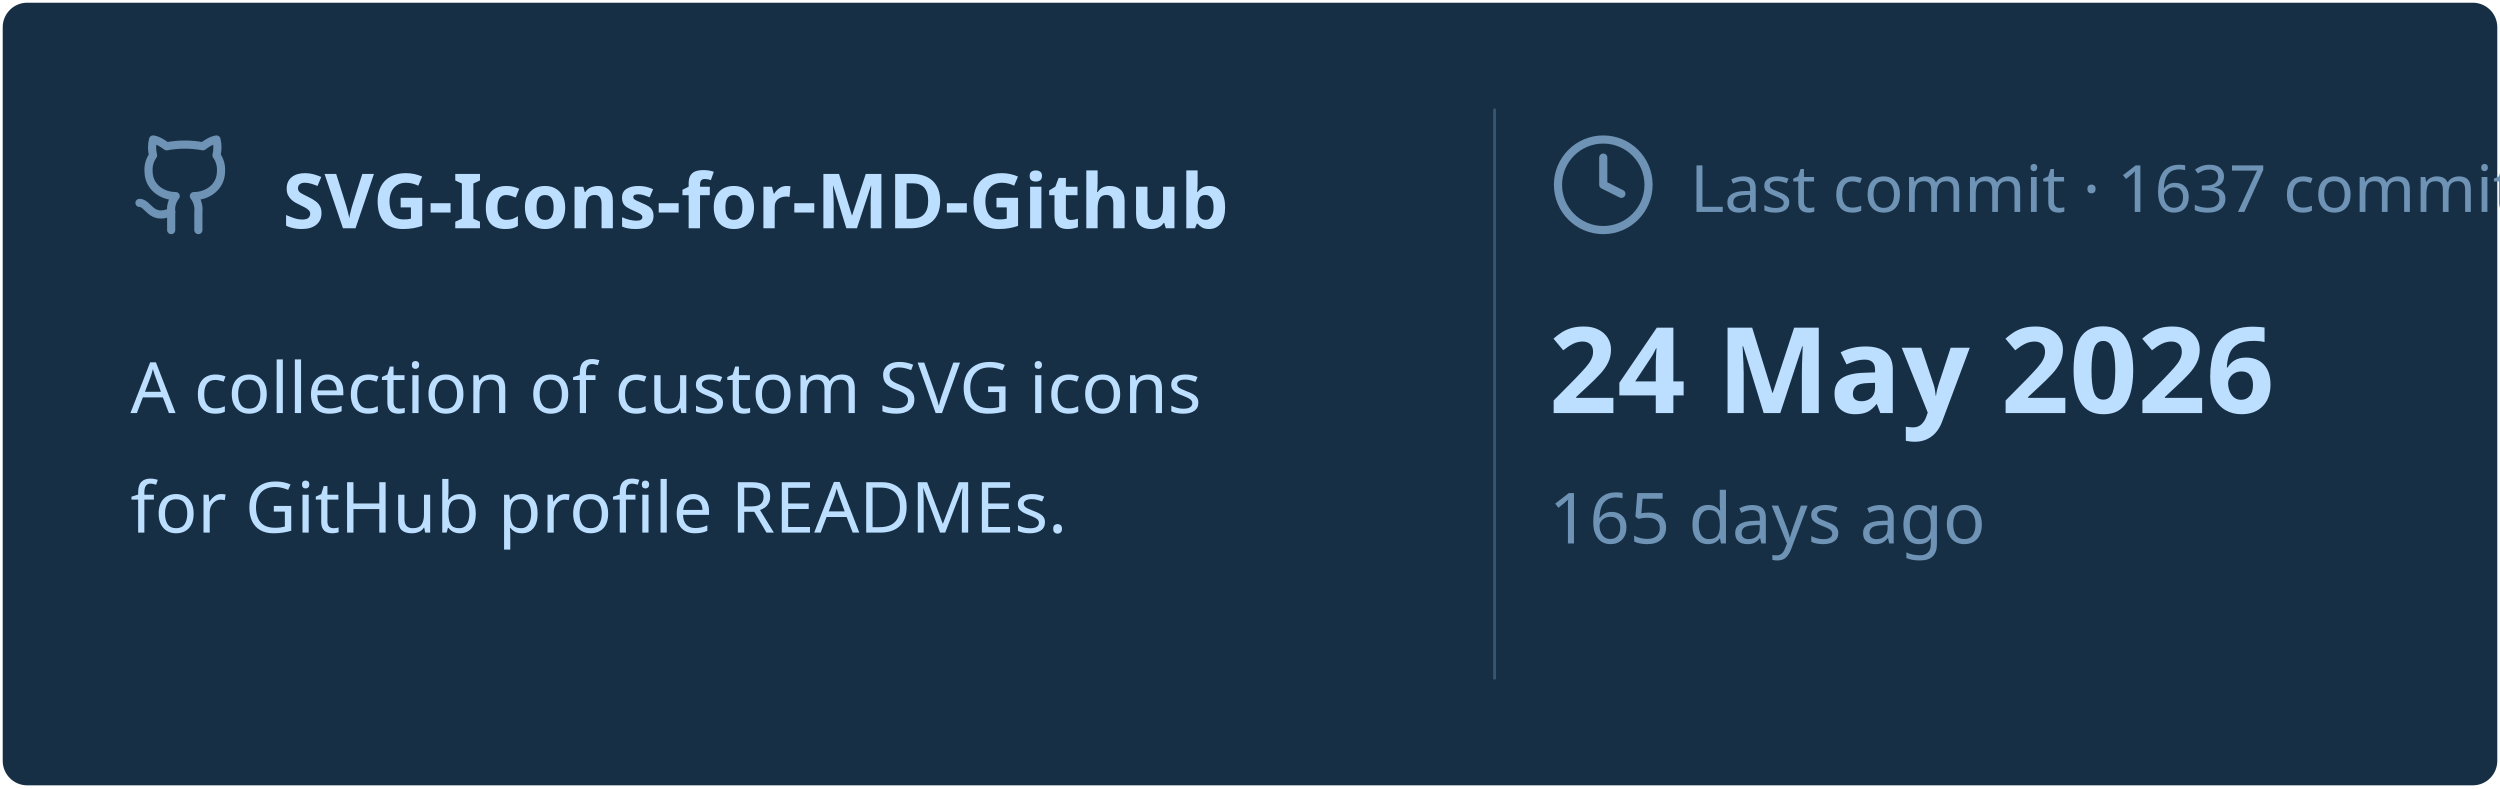
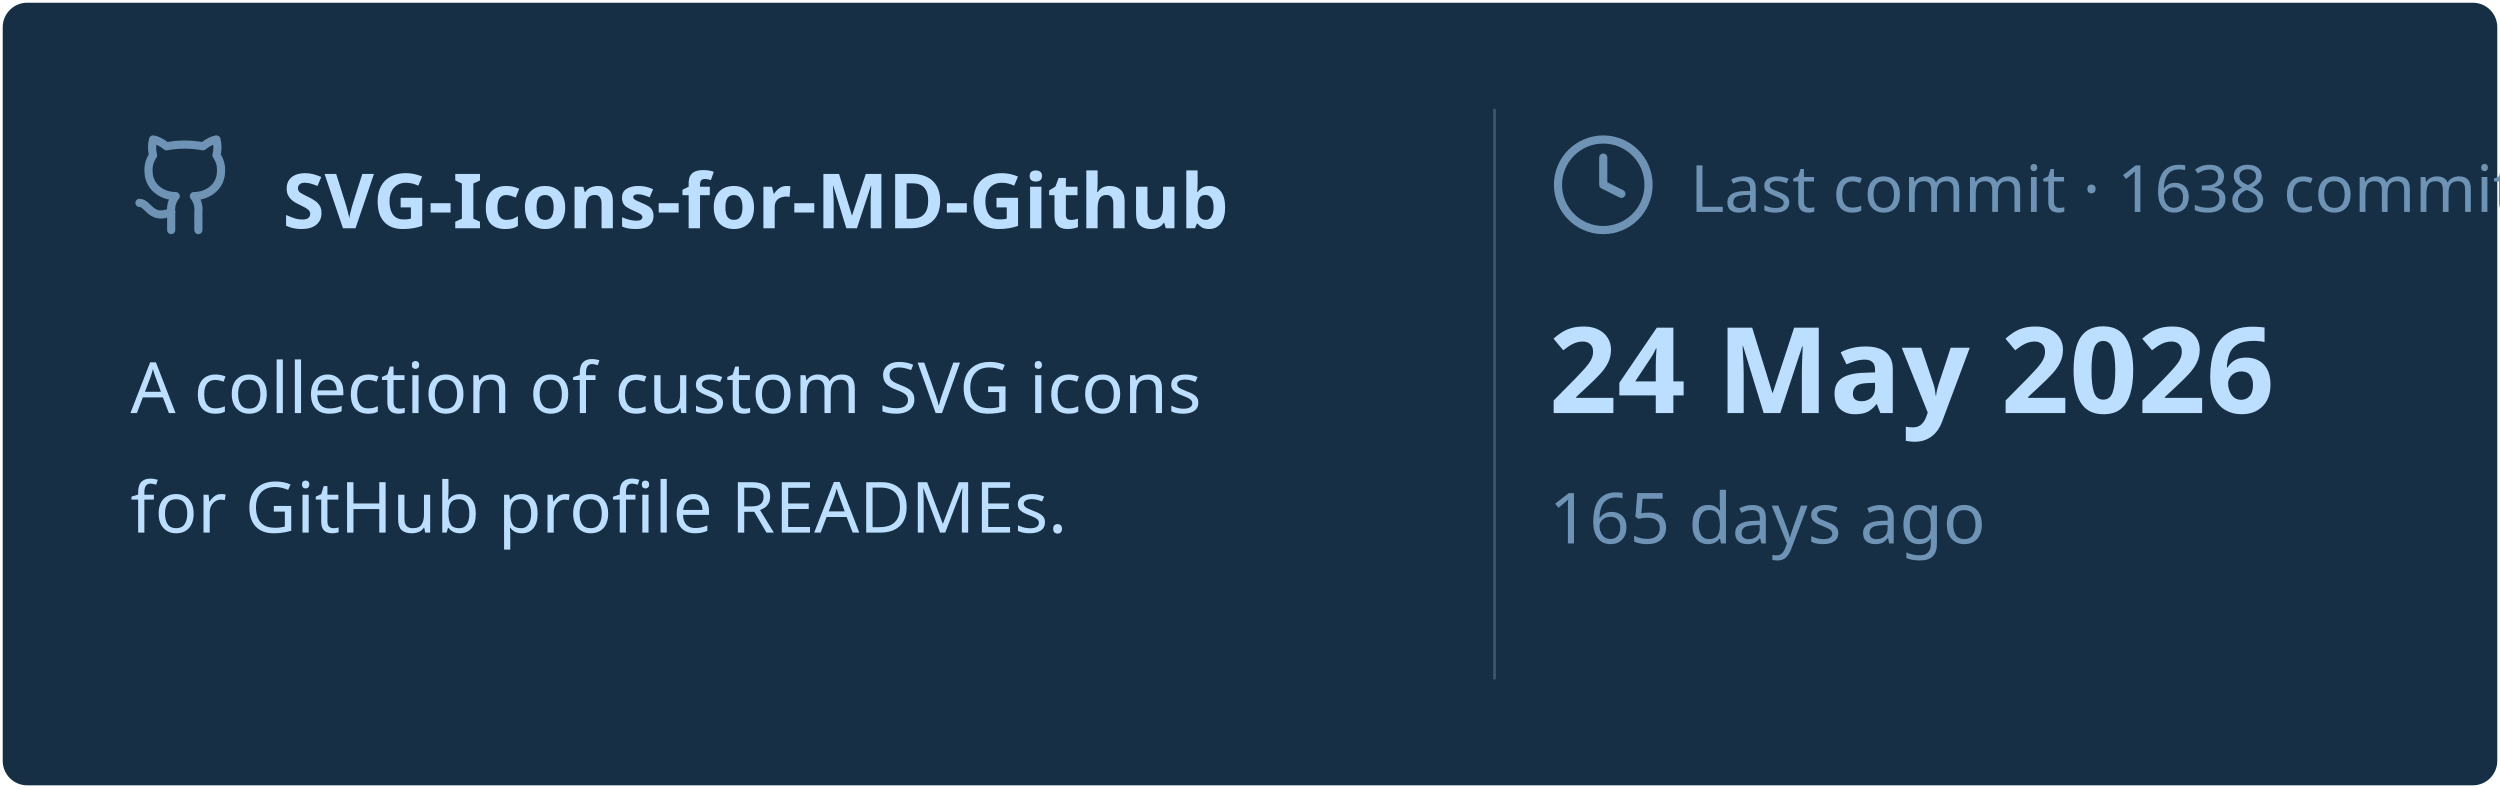
<svg xmlns="http://www.w3.org/2000/svg" viewBox="0 0 460 145" width="460px" height="145px">
  <rect stroke="#000000" stroke-opacity="0" fill="#172F45" rx="4.5" x="0.5" y="0.5" width="459" height="144" />
  <g transform="translate(24, 42)">
    <svg x="0" y="-18" width="20" height="20" viewBox="0 0 24 24" fill="none" stroke="#6E93B5" stroke-width="1.8" stroke-linecap="round" stroke-linejoin="round">
      <path d="M15 22v-4a4.8 4.8 0 0 0-1-3.5c3 0 6-2 6-5.5.08-1.25-.27-2.48-1-3.5.28-1.15.28-2.35 0-3.5 0 0-1 0-3 1.5-2.64-.5-5.36-.5-8 0C6 2 5 2 5 2c-.3 1.15-.3 2.35 0 3.5A5.403 5.403 0 0 0 4 9c0 3.5 3 5.5 6 5.5-.39.49-.68 1.05-.85 1.65-.17.6-.22 1.23-.15 1.85v4" />
      <path d="M9 18c-4.51 2-5-2-7-2" />
    </svg>
    <text x="28" y="0" font-family="&quot;Segoe UI&quot;, Ubuntu, sans-serif" font-size="14" font-weight="700" fill="#BDDFFF">SVG-Icons-for-MD-Github</text>
  </g>
  <text x="24" y="76" font-family="&quot;Segoe UI&quot;, Ubuntu, sans-serif" font-size="13" font-weight="400" fill="#BDDFFF">A collection of custom SVG icons</text>
  <text x="24" y="98" font-family="&quot;Segoe UI&quot;, Ubuntu, sans-serif" font-size="13" font-weight="400" fill="#BDDFFF">for GitHub profile READMEs.</text>
  <line x1="275" y1="20" x2="275" y2="125" stroke="#6E93B5" stroke-width="0.5" stroke-opacity="0.4" />
  <svg x="285" y="24" width="20" height="20" viewBox="0 0 24 24" fill="none" stroke="#6E93B5" stroke-width="1.8" stroke-linecap="round" stroke-linejoin="round">
    <circle cx="12" cy="12" r="10" />
    <polyline points="12 6 12 12 16 14" />
  </svg>
-   <text x="311" y="39" font-family="&quot;Segoe UI&quot;, Ubuntu, sans-serif" font-size="12" font-weight="400" fill="#6E93B5">Last commit · 1637 commits</text>
+   <text x="311" y="39" font-family="&quot;Segoe UI&quot;, Ubuntu, sans-serif" font-size="12" font-weight="400" fill="#6E93B5">Last commit · 1638 commits</text>
  <text x="285" y="76" font-family="&quot;Segoe UI&quot;, Ubuntu, sans-serif" font-size="22" font-weight="700" fill="#BDDFFF">24 May 2026</text>
  <text x="285" y="100" font-family="&quot;Segoe UI&quot;, Ubuntu, sans-serif" font-size="13" font-weight="400" fill="#6E93B5">165 days ago</text>
</svg>
